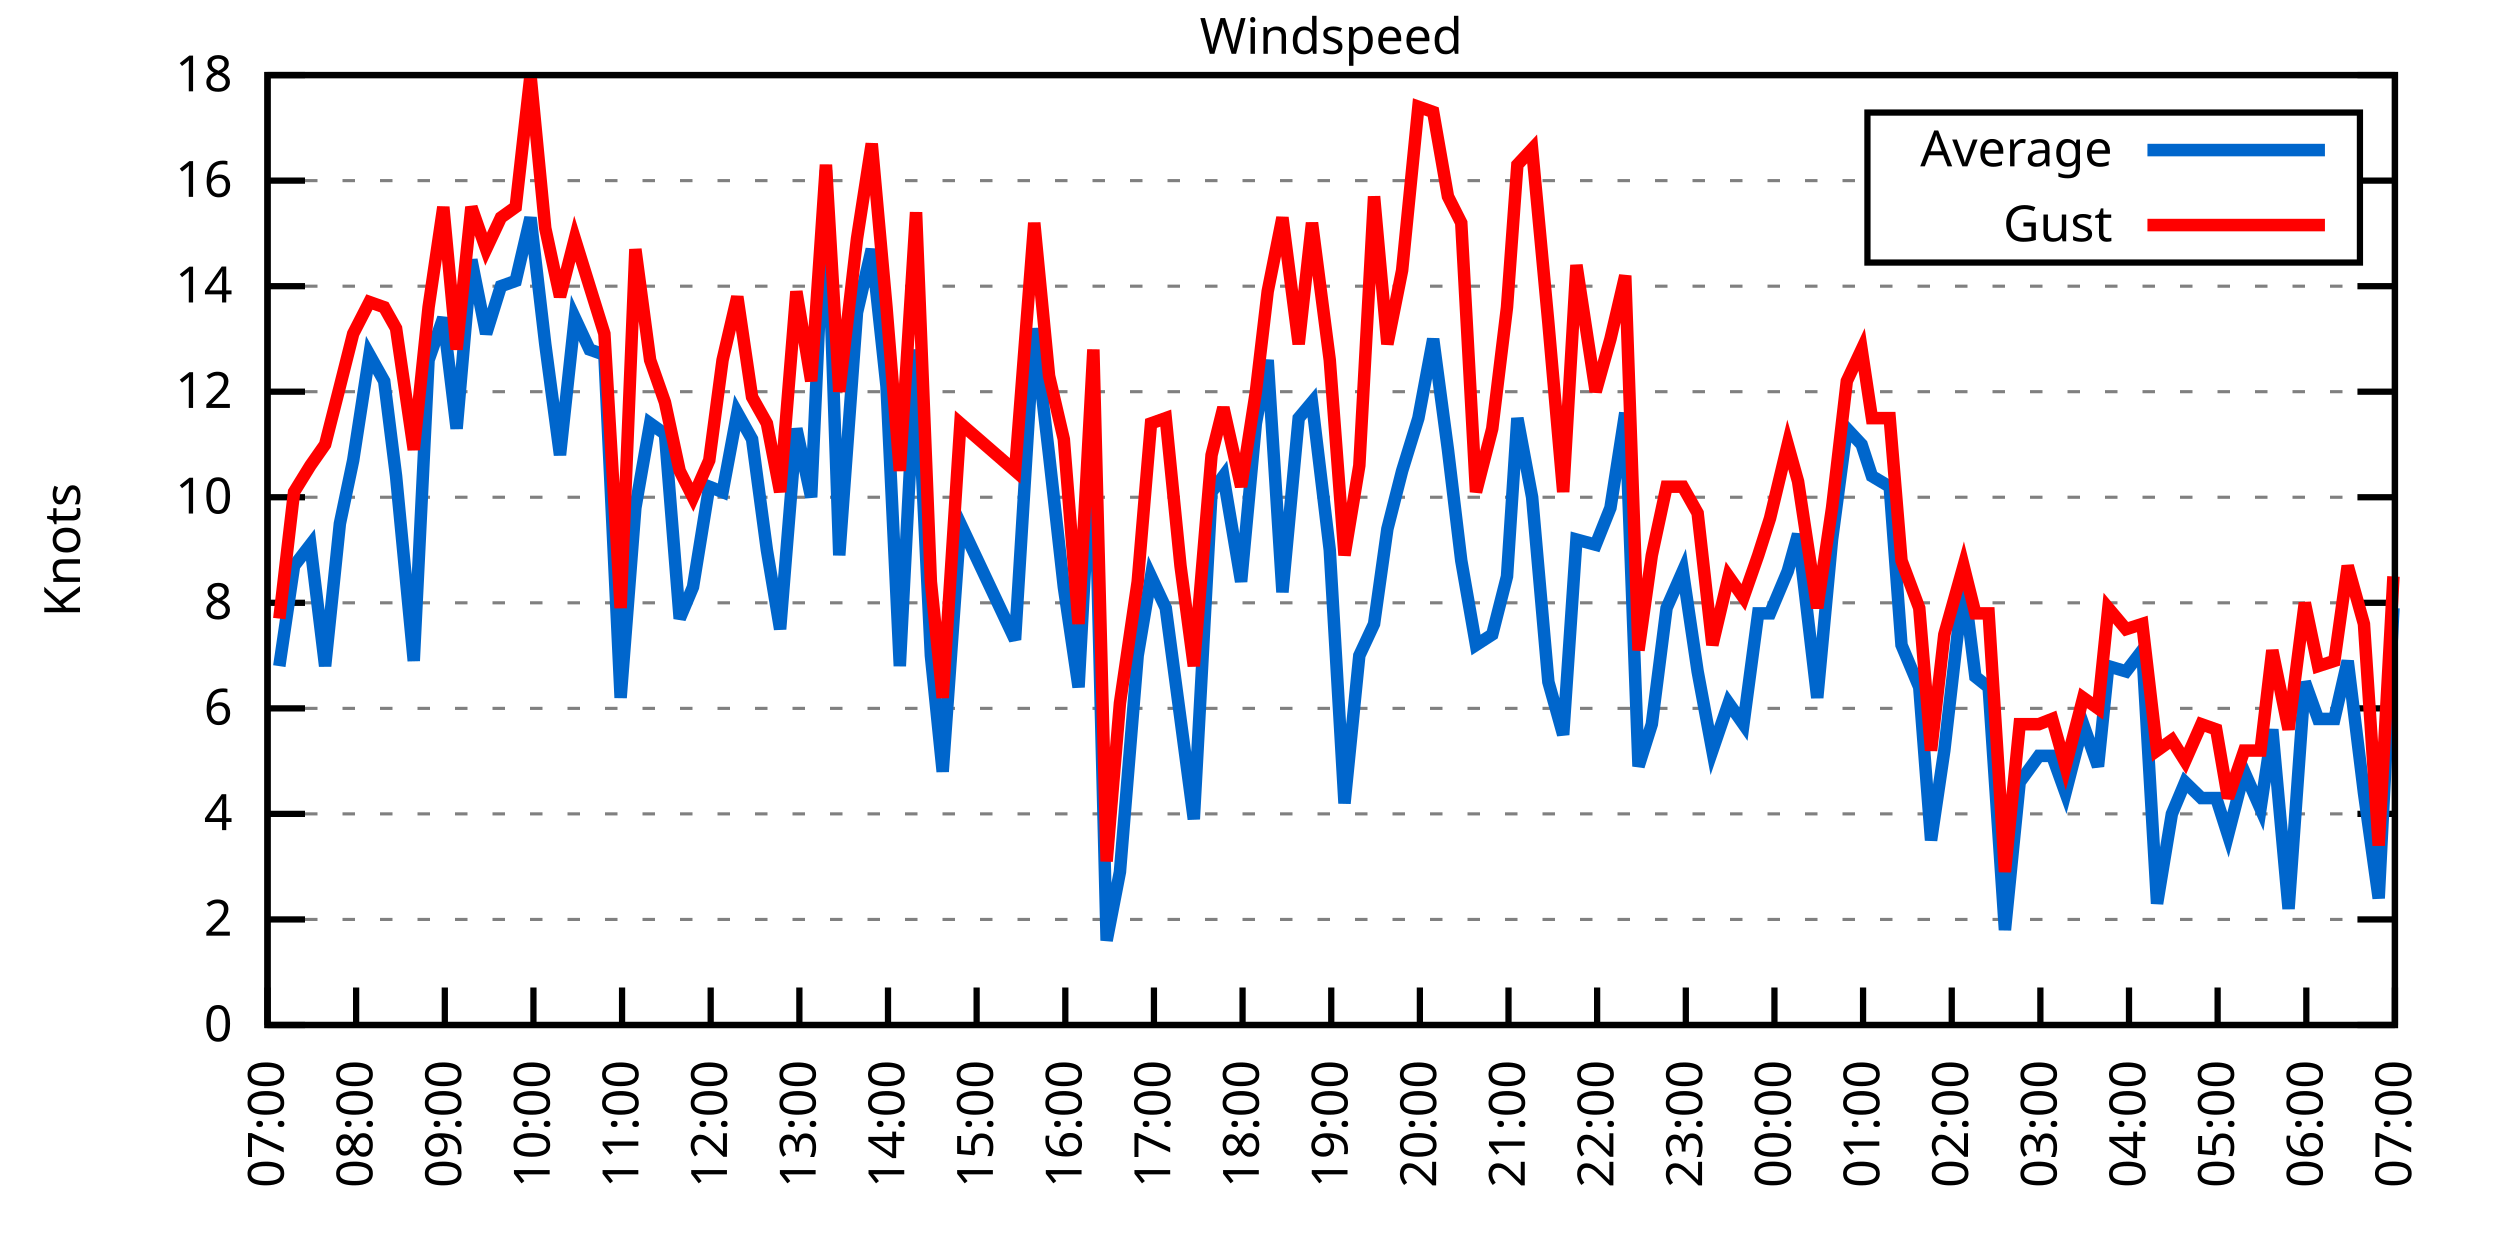
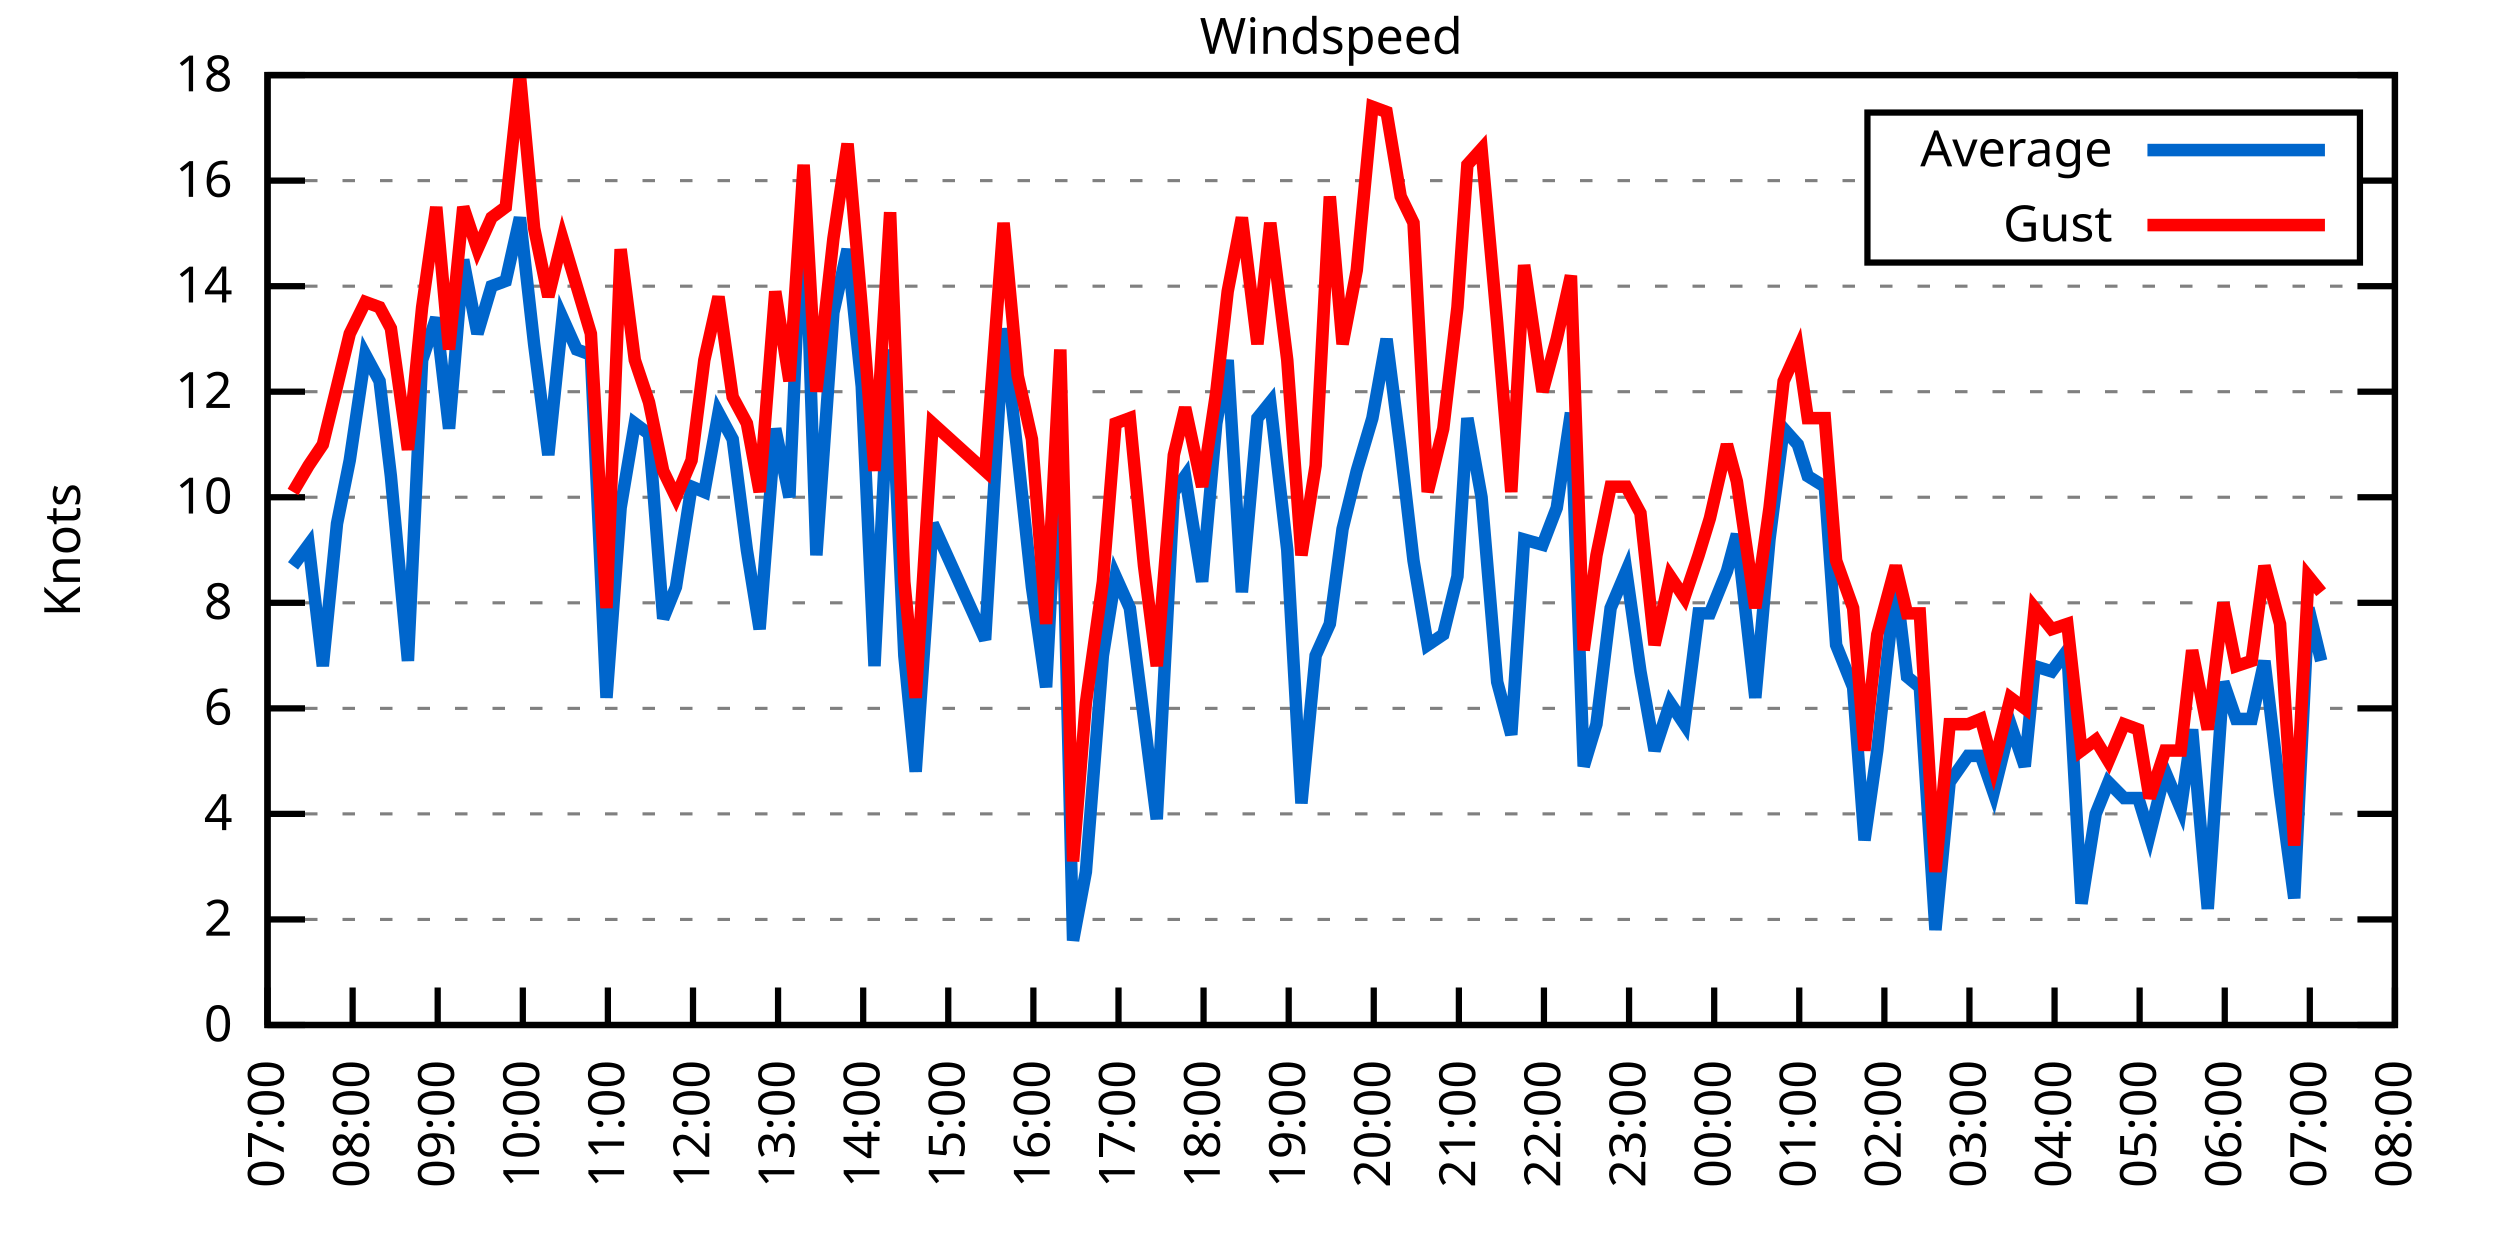
<svg xmlns="http://www.w3.org/2000/svg" xmlns:xlink="http://www.w3.org/1999/xlink" width="400" height="200" viewBox="0 0 400 200">
  <g id="gnuplot_canvas">
    <rect x="0" y="0" width="400" height="200" fill="none" />
    <defs>
      <circle id="gpDot" r="0.5" stroke-width="0.5" stroke="currentColor" />
      <path id="gpPt0" stroke-width="0.333" stroke="currentColor" d="M-1,0 h2 M0,-1 v2" />
      <path id="gpPt1" stroke-width="0.333" stroke="currentColor" d="M-1,-1 L1,1 M1,-1 L-1,1" />
      <path id="gpPt2" stroke-width="0.333" stroke="currentColor" d="M-1,0 L1,0 M0,-1 L0,1 M-1,-1 L1,1 M-1,1 L1,-1" />
      <rect id="gpPt3" stroke-width="0.333" stroke="currentColor" x="-1" y="-1" width="2" height="2" />
      <rect id="gpPt4" stroke-width="0.333" stroke="currentColor" fill="currentColor" x="-1" y="-1" width="2" height="2" />
      <circle id="gpPt5" stroke-width="0.333" stroke="currentColor" cx="0" cy="0" r="1" />
      <use xlink:href="#gpPt5" id="gpPt6" fill="currentColor" stroke="none" />
      <path id="gpPt7" stroke-width="0.333" stroke="currentColor" d="M0,-1.33 L-1.33,0.67 L1.33,0.67 z" />
      <use xlink:href="#gpPt7" id="gpPt8" fill="currentColor" stroke="none" />
      <use xlink:href="#gpPt7" id="gpPt9" stroke="currentColor" transform="rotate(180)" />
      <use xlink:href="#gpPt9" id="gpPt10" fill="currentColor" stroke="none" />
      <use xlink:href="#gpPt3" id="gpPt11" stroke="currentColor" transform="rotate(45)" />
      <use xlink:href="#gpPt11" id="gpPt12" fill="currentColor" stroke="none" />
      <path id="gpPt13" stroke-width="0.333" stroke="currentColor" d="M0,1.330 L1.265,0.411 L0.782,-1.067 L-0.782,-1.076 L-1.265,0.411 z" />
      <use xlink:href="#gpPt13" id="gpPt14" fill="currentColor" stroke="none" />
      <filter id="textbox" filterUnits="objectBoundingBox" x="0" y="0" height="1" width="1">
        <feFlood flood-color="white" flood-opacity="1" result="bgnd" />
        <feComposite in="SourceGraphic" in2="bgnd" operator="atop" />
      </filter>
      <filter id="greybox" filterUnits="objectBoundingBox" x="0" y="0" height="1" width="1">
        <feFlood flood-color="lightgrey" flood-opacity="1" result="grey" />
        <feComposite in="SourceGraphic" in2="grey" operator="atop" />
      </filter>
    </defs>
    <g fill="none" color="white" stroke="currentColor" stroke-width="1.00" stroke-linecap="butt" stroke-linejoin="miter">
</g>
    <g fill="none" color="black" stroke="currentColor" stroke-width="1.00" stroke-linecap="butt" stroke-linejoin="miter">
      <g stroke="none" shape-rendering="crispEdges">
        <polygon fill="rgb(255, 255, 255)" points="42.80,164.00 383.18,164.00 383.18,12.02 42.80,12.02 " />
      </g>
    </g>
    <g fill="none" color="black" stroke="currentColor" stroke-width="1.00" stroke-linecap="butt" stroke-linejoin="miter">
</g>
    <g fill="none" color="black" stroke="black" stroke-width="0.50" stroke-linecap="butt" stroke-linejoin="miter">
</g>
    <g fill="none" color="gray" stroke="currentColor" stroke-width="0.50" stroke-linecap="butt" stroke-linejoin="miter">
      <path stroke="gray" stroke-dasharray="2,4" class="gridline" d="M42.80,164.00 L383.19,164.00  " />
    </g>
    <g fill="none" color="gray" stroke="gray" stroke-width="1.00" stroke-linecap="butt" stroke-linejoin="miter">
</g>
    <g fill="none" color="black" stroke="currentColor" stroke-width="1.00" stroke-linecap="butt" stroke-linejoin="miter">
      <path stroke="black" d="M42.80,164.00 L48.80,164.00 M383.19,164.00 L377.19,164.00  " />
      <g transform="translate(37.20,166.60)" stroke="none" fill="black" font-family="Sans" font-size="8.00" text-anchor="end">
        <text>
          <tspan font-family="Sans"> 0</tspan>
        </text>
      </g>
    </g>
    <g fill="none" color="black" stroke="currentColor" stroke-width="1.00" stroke-linecap="butt" stroke-linejoin="miter">
</g>
    <g fill="none" color="black" stroke="black" stroke-width="0.50" stroke-linecap="butt" stroke-linejoin="miter">
</g>
    <g fill="none" color="gray" stroke="currentColor" stroke-width="0.50" stroke-linecap="butt" stroke-linejoin="miter">
      <path stroke="gray" stroke-dasharray="2,4" class="gridline" d="M42.80,147.11 L383.19,147.11  " />
    </g>
    <g fill="none" color="gray" stroke="gray" stroke-width="1.00" stroke-linecap="butt" stroke-linejoin="miter">
</g>
    <g fill="none" color="black" stroke="currentColor" stroke-width="1.00" stroke-linecap="butt" stroke-linejoin="miter">
      <path stroke="black" d="M42.80,147.11 L48.80,147.11 M383.19,147.11 L377.19,147.11  " />
      <g transform="translate(37.20,149.71)" stroke="none" fill="black" font-family="Sans" font-size="8.00" text-anchor="end">
        <text>
          <tspan font-family="Sans"> 2</tspan>
        </text>
      </g>
    </g>
    <g fill="none" color="black" stroke="currentColor" stroke-width="1.00" stroke-linecap="butt" stroke-linejoin="miter">
</g>
    <g fill="none" color="black" stroke="black" stroke-width="0.50" stroke-linecap="butt" stroke-linejoin="miter">
</g>
    <g fill="none" color="gray" stroke="currentColor" stroke-width="0.50" stroke-linecap="butt" stroke-linejoin="miter">
      <path stroke="gray" stroke-dasharray="2,4" class="gridline" d="M42.80,130.22 L383.19,130.22  " />
    </g>
    <g fill="none" color="gray" stroke="gray" stroke-width="1.00" stroke-linecap="butt" stroke-linejoin="miter">
</g>
    <g fill="none" color="black" stroke="currentColor" stroke-width="1.00" stroke-linecap="butt" stroke-linejoin="miter">
      <path stroke="black" d="M42.80,130.22 L48.80,130.22 M383.19,130.22 L377.19,130.22  " />
      <g transform="translate(37.20,132.82)" stroke="none" fill="black" font-family="Sans" font-size="8.00" text-anchor="end">
        <text>
          <tspan font-family="Sans"> 4</tspan>
        </text>
      </g>
    </g>
    <g fill="none" color="black" stroke="currentColor" stroke-width="1.00" stroke-linecap="butt" stroke-linejoin="miter">
</g>
    <g fill="none" color="black" stroke="black" stroke-width="0.50" stroke-linecap="butt" stroke-linejoin="miter">
</g>
    <g fill="none" color="gray" stroke="currentColor" stroke-width="0.50" stroke-linecap="butt" stroke-linejoin="miter">
      <path stroke="gray" stroke-dasharray="2,4" class="gridline" d="M42.80,113.34 L383.19,113.34  " />
    </g>
    <g fill="none" color="gray" stroke="gray" stroke-width="1.00" stroke-linecap="butt" stroke-linejoin="miter">
</g>
    <g fill="none" color="black" stroke="currentColor" stroke-width="1.00" stroke-linecap="butt" stroke-linejoin="miter">
      <path stroke="black" d="M42.80,113.34 L48.80,113.34 M383.19,113.34 L377.19,113.34  " />
      <g transform="translate(37.20,115.94)" stroke="none" fill="black" font-family="Sans" font-size="8.00" text-anchor="end">
        <text>
          <tspan font-family="Sans"> 6</tspan>
        </text>
      </g>
    </g>
    <g fill="none" color="black" stroke="currentColor" stroke-width="1.00" stroke-linecap="butt" stroke-linejoin="miter">
</g>
    <g fill="none" color="black" stroke="black" stroke-width="0.50" stroke-linecap="butt" stroke-linejoin="miter">
</g>
    <g fill="none" color="gray" stroke="currentColor" stroke-width="0.50" stroke-linecap="butt" stroke-linejoin="miter">
      <path stroke="gray" stroke-dasharray="2,4" class="gridline" d="M42.80,96.45 L383.19,96.45  " />
    </g>
    <g fill="none" color="gray" stroke="gray" stroke-width="1.00" stroke-linecap="butt" stroke-linejoin="miter">
</g>
    <g fill="none" color="black" stroke="currentColor" stroke-width="1.00" stroke-linecap="butt" stroke-linejoin="miter">
      <path stroke="black" d="M42.80,96.45 L48.80,96.45 M383.19,96.45 L377.19,96.45  " />
      <g transform="translate(37.20,99.05)" stroke="none" fill="black" font-family="Sans" font-size="8.00" text-anchor="end">
        <text>
          <tspan font-family="Sans"> 8</tspan>
        </text>
      </g>
    </g>
    <g fill="none" color="black" stroke="currentColor" stroke-width="1.00" stroke-linecap="butt" stroke-linejoin="miter">
</g>
    <g fill="none" color="black" stroke="black" stroke-width="0.50" stroke-linecap="butt" stroke-linejoin="miter">
</g>
    <g fill="none" color="gray" stroke="currentColor" stroke-width="0.50" stroke-linecap="butt" stroke-linejoin="miter">
      <path stroke="gray" stroke-dasharray="2,4" class="gridline" d="M42.80,79.56 L383.19,79.56  " />
    </g>
    <g fill="none" color="gray" stroke="gray" stroke-width="1.00" stroke-linecap="butt" stroke-linejoin="miter">
</g>
    <g fill="none" color="black" stroke="currentColor" stroke-width="1.00" stroke-linecap="butt" stroke-linejoin="miter">
      <path stroke="black" d="M42.80,79.56 L48.80,79.56 M383.19,79.56 L377.19,79.56  " />
      <g transform="translate(37.20,82.16)" stroke="none" fill="black" font-family="Sans" font-size="8.00" text-anchor="end">
        <text>
          <tspan font-family="Sans"> 10</tspan>
        </text>
      </g>
    </g>
    <g fill="none" color="black" stroke="currentColor" stroke-width="1.00" stroke-linecap="butt" stroke-linejoin="miter">
</g>
    <g fill="none" color="black" stroke="black" stroke-width="0.50" stroke-linecap="butt" stroke-linejoin="miter">
</g>
    <g fill="none" color="gray" stroke="currentColor" stroke-width="0.50" stroke-linecap="butt" stroke-linejoin="miter">
      <path stroke="gray" stroke-dasharray="2,4" class="gridline" d="M42.80,62.67 L383.19,62.67  " />
    </g>
    <g fill="none" color="gray" stroke="gray" stroke-width="1.00" stroke-linecap="butt" stroke-linejoin="miter">
</g>
    <g fill="none" color="black" stroke="currentColor" stroke-width="1.00" stroke-linecap="butt" stroke-linejoin="miter">
      <path stroke="black" d="M42.80,62.67 L48.80,62.67 M383.19,62.67 L377.19,62.67  " />
      <g transform="translate(37.20,65.27)" stroke="none" fill="black" font-family="Sans" font-size="8.00" text-anchor="end">
        <text>
          <tspan font-family="Sans"> 12</tspan>
        </text>
      </g>
    </g>
    <g fill="none" color="black" stroke="currentColor" stroke-width="1.00" stroke-linecap="butt" stroke-linejoin="miter">
</g>
    <g fill="none" color="black" stroke="black" stroke-width="0.50" stroke-linecap="butt" stroke-linejoin="miter">
</g>
    <g fill="none" color="gray" stroke="currentColor" stroke-width="0.50" stroke-linecap="butt" stroke-linejoin="miter">
      <path stroke="gray" stroke-dasharray="2,4" class="gridline" d="M42.80,45.79 L383.19,45.79  " />
    </g>
    <g fill="none" color="gray" stroke="gray" stroke-width="1.00" stroke-linecap="butt" stroke-linejoin="miter">
</g>
    <g fill="none" color="black" stroke="currentColor" stroke-width="1.00" stroke-linecap="butt" stroke-linejoin="miter">
      <path stroke="black" d="M42.80,45.79 L48.80,45.79 M383.19,45.79 L377.19,45.79  " />
      <g transform="translate(37.20,48.39)" stroke="none" fill="black" font-family="Sans" font-size="8.00" text-anchor="end">
        <text>
          <tspan font-family="Sans"> 14</tspan>
        </text>
      </g>
    </g>
    <g fill="none" color="black" stroke="currentColor" stroke-width="1.00" stroke-linecap="butt" stroke-linejoin="miter">
</g>
    <g fill="none" color="black" stroke="black" stroke-width="0.50" stroke-linecap="butt" stroke-linejoin="miter">
</g>
    <g fill="none" color="gray" stroke="currentColor" stroke-width="0.50" stroke-linecap="butt" stroke-linejoin="miter">
      <path stroke="gray" stroke-dasharray="2,4" class="gridline" d="M42.80,28.90 L298.79,28.90 M377.59,28.90 L383.19,28.90  " />
    </g>
    <g fill="none" color="gray" stroke="gray" stroke-width="1.00" stroke-linecap="butt" stroke-linejoin="miter">
</g>
    <g fill="none" color="black" stroke="currentColor" stroke-width="1.00" stroke-linecap="butt" stroke-linejoin="miter">
      <path stroke="black" d="M42.80,28.90 L48.80,28.90 M383.19,28.90 L377.19,28.90  " />
      <g transform="translate(37.20,31.50)" stroke="none" fill="black" font-family="Sans" font-size="8.00" text-anchor="end">
        <text>
          <tspan font-family="Sans"> 16</tspan>
        </text>
      </g>
    </g>
    <g fill="none" color="black" stroke="currentColor" stroke-width="1.00" stroke-linecap="butt" stroke-linejoin="miter">
</g>
    <g fill="none" color="black" stroke="black" stroke-width="0.50" stroke-linecap="butt" stroke-linejoin="miter">
</g>
    <g fill="none" color="gray" stroke="currentColor" stroke-width="0.50" stroke-linecap="butt" stroke-linejoin="miter">
      <path stroke="gray" stroke-dasharray="2,4" class="gridline" d="M42.80,12.01 L383.19,12.01  " />
    </g>
    <g fill="none" color="gray" stroke="gray" stroke-width="1.00" stroke-linecap="butt" stroke-linejoin="miter">
</g>
    <g fill="none" color="black" stroke="currentColor" stroke-width="1.00" stroke-linecap="butt" stroke-linejoin="miter">
      <path stroke="black" d="M42.80,12.01 L48.80,12.01 M383.19,12.01 L377.19,12.01  " />
      <g transform="translate(37.20,14.61)" stroke="none" fill="black" font-family="Sans" font-size="8.00" text-anchor="end">
        <text>
          <tspan font-family="Sans"> 18</tspan>
        </text>
      </g>
    </g>
    <g fill="none" color="black" stroke="currentColor" stroke-width="1.00" stroke-linecap="butt" stroke-linejoin="miter">
      <path stroke="black" d="M42.80,164.00 L42.80,158.00  " />
      <g transform="translate(45.40,169.60) rotate(270.00)" stroke="none" fill="black" font-family="Sans" font-size="8.00" text-anchor="end">
        <text>
          <tspan font-family="Sans">07:00</tspan>
        </text>
      </g>
    </g>
    <g fill="none" color="black" stroke="currentColor" stroke-width="1.00" stroke-linecap="butt" stroke-linejoin="miter">
-       <path stroke="black" d="M56.98,164.00 L56.98,158.00  " />
-       <g transform="translate(59.58,169.60) rotate(270.00)" stroke="none" fill="black" font-family="Sans" font-size="8.00" text-anchor="end">
+       <path stroke="black" d="M56.42,164.00 L56.42,158.00  " />
+       <g transform="translate(59.02,169.60) rotate(270.00)" stroke="none" fill="black" font-family="Sans" font-size="8.00" text-anchor="end">
        <text>
          <tspan font-family="Sans">08:00</tspan>
        </text>
      </g>
    </g>
    <g fill="none" color="black" stroke="currentColor" stroke-width="1.00" stroke-linecap="butt" stroke-linejoin="miter">
-       <path stroke="black" d="M71.17,164.00 L71.17,158.00  " />
-       <g transform="translate(73.77,169.60) rotate(270.00)" stroke="none" fill="black" font-family="Sans" font-size="8.00" text-anchor="end">
+       <path stroke="black" d="M70.03,164.00 L70.03,158.00  " />
+       <g transform="translate(72.63,169.60) rotate(270.00)" stroke="none" fill="black" font-family="Sans" font-size="8.00" text-anchor="end">
        <text>
          <tspan font-family="Sans">09:00</tspan>
        </text>
      </g>
    </g>
    <g fill="none" color="black" stroke="currentColor" stroke-width="1.00" stroke-linecap="butt" stroke-linejoin="miter">
-       <path stroke="black" d="M85.35,164.00 L85.35,158.00  " />
-       <g transform="translate(87.95,169.60) rotate(270.00)" stroke="none" fill="black" font-family="Sans" font-size="8.00" text-anchor="end">
+       <path stroke="black" d="M83.65,164.00 L83.65,158.00  " />
+       <g transform="translate(86.25,169.60) rotate(270.00)" stroke="none" fill="black" font-family="Sans" font-size="8.00" text-anchor="end">
        <text>
          <tspan font-family="Sans">10:00</tspan>
        </text>
      </g>
    </g>
    <g fill="none" color="black" stroke="currentColor" stroke-width="1.00" stroke-linecap="butt" stroke-linejoin="miter">
-       <path stroke="black" d="M99.53,164.00 L99.53,158.00  " />
-       <g transform="translate(102.13,169.60) rotate(270.00)" stroke="none" fill="black" font-family="Sans" font-size="8.00" text-anchor="end">
+       <path stroke="black" d="M97.26,164.00 L97.26,158.00  " />
+       <g transform="translate(99.86,169.60) rotate(270.00)" stroke="none" fill="black" font-family="Sans" font-size="8.00" text-anchor="end">
        <text>
          <tspan font-family="Sans">11:00</tspan>
        </text>
      </g>
    </g>
    <g fill="none" color="black" stroke="currentColor" stroke-width="1.00" stroke-linecap="butt" stroke-linejoin="miter">
-       <path stroke="black" d="M113.71,164.00 L113.71,158.00  " />
-       <g transform="translate(116.31,169.60) rotate(270.00)" stroke="none" fill="black" font-family="Sans" font-size="8.00" text-anchor="end">
+       <path stroke="black" d="M110.88,164.00 L110.88,158.00  " />
+       <g transform="translate(113.48,169.60) rotate(270.00)" stroke="none" fill="black" font-family="Sans" font-size="8.00" text-anchor="end">
        <text>
          <tspan font-family="Sans">12:00</tspan>
        </text>
      </g>
    </g>
    <g fill="none" color="black" stroke="currentColor" stroke-width="1.00" stroke-linecap="butt" stroke-linejoin="miter">
-       <path stroke="black" d="M127.90,164.00 L127.90,158.00  " />
-       <g transform="translate(130.50,169.60) rotate(270.00)" stroke="none" fill="black" font-family="Sans" font-size="8.00" text-anchor="end">
+       <path stroke="black" d="M124.49,164.00 L124.49,158.00  " />
+       <g transform="translate(127.09,169.60) rotate(270.00)" stroke="none" fill="black" font-family="Sans" font-size="8.00" text-anchor="end">
        <text>
          <tspan font-family="Sans">13:00</tspan>
        </text>
      </g>
    </g>
    <g fill="none" color="black" stroke="currentColor" stroke-width="1.00" stroke-linecap="butt" stroke-linejoin="miter">
-       <path stroke="black" d="M142.08,164.00 L142.08,158.00  " />
-       <g transform="translate(144.68,169.60) rotate(270.00)" stroke="none" fill="black" font-family="Sans" font-size="8.00" text-anchor="end">
+       <path stroke="black" d="M138.11,164.00 L138.11,158.00  " />
+       <g transform="translate(140.71,169.60) rotate(270.00)" stroke="none" fill="black" font-family="Sans" font-size="8.00" text-anchor="end">
        <text>
          <tspan font-family="Sans">14:00</tspan>
        </text>
      </g>
    </g>
    <g fill="none" color="black" stroke="currentColor" stroke-width="1.00" stroke-linecap="butt" stroke-linejoin="miter">
-       <path stroke="black" d="M156.26,164.00 L156.26,158.00  " />
-       <g transform="translate(158.86,169.60) rotate(270.00)" stroke="none" fill="black" font-family="Sans" font-size="8.00" text-anchor="end">
+       <path stroke="black" d="M151.72,164.00 L151.72,158.00  " />
+       <g transform="translate(154.32,169.60) rotate(270.00)" stroke="none" fill="black" font-family="Sans" font-size="8.00" text-anchor="end">
        <text>
          <tspan font-family="Sans">15:00</tspan>
        </text>
      </g>
    </g>
    <g fill="none" color="black" stroke="currentColor" stroke-width="1.00" stroke-linecap="butt" stroke-linejoin="miter">
-       <path stroke="black" d="M170.45,164.00 L170.45,158.00  " />
-       <g transform="translate(173.05,169.60) rotate(270.00)" stroke="none" fill="black" font-family="Sans" font-size="8.00" text-anchor="end">
+       <path stroke="black" d="M165.34,164.00 L165.34,158.00  " />
+       <g transform="translate(167.94,169.60) rotate(270.00)" stroke="none" fill="black" font-family="Sans" font-size="8.00" text-anchor="end">
        <text>
          <tspan font-family="Sans">16:00</tspan>
        </text>
      </g>
    </g>
    <g fill="none" color="black" stroke="currentColor" stroke-width="1.00" stroke-linecap="butt" stroke-linejoin="miter">
-       <path stroke="black" d="M184.63,164.00 L184.63,158.00  " />
-       <g transform="translate(187.23,169.60) rotate(270.00)" stroke="none" fill="black" font-family="Sans" font-size="8.00" text-anchor="end">
+       <path stroke="black" d="M178.96,164.00 L178.96,158.00  " />
+       <g transform="translate(181.56,169.60) rotate(270.00)" stroke="none" fill="black" font-family="Sans" font-size="8.00" text-anchor="end">
        <text>
          <tspan font-family="Sans">17:00</tspan>
        </text>
      </g>
    </g>
    <g fill="none" color="black" stroke="currentColor" stroke-width="1.00" stroke-linecap="butt" stroke-linejoin="miter">
-       <path stroke="black" d="M198.81,164.00 L198.81,158.00  " />
-       <g transform="translate(201.41,169.60) rotate(270.00)" stroke="none" fill="black" font-family="Sans" font-size="8.00" text-anchor="end">
+       <path stroke="black" d="M192.57,164.00 L192.57,158.00  " />
+       <g transform="translate(195.17,169.60) rotate(270.00)" stroke="none" fill="black" font-family="Sans" font-size="8.00" text-anchor="end">
        <text>
          <tspan font-family="Sans">18:00</tspan>
        </text>
      </g>
    </g>
    <g fill="none" color="black" stroke="currentColor" stroke-width="1.00" stroke-linecap="butt" stroke-linejoin="miter">
-       <path stroke="black" d="M213.00,164.00 L213.00,158.00  " />
-       <g transform="translate(215.60,169.60) rotate(270.00)" stroke="none" fill="black" font-family="Sans" font-size="8.00" text-anchor="end">
+       <path stroke="black" d="M206.19,164.00 L206.19,158.00  " />
+       <g transform="translate(208.79,169.60) rotate(270.00)" stroke="none" fill="black" font-family="Sans" font-size="8.00" text-anchor="end">
        <text>
          <tspan font-family="Sans">19:00</tspan>
        </text>
      </g>
    </g>
    <g fill="none" color="black" stroke="currentColor" stroke-width="1.00" stroke-linecap="butt" stroke-linejoin="miter">
-       <path stroke="black" d="M227.18,164.00 L227.18,158.00  " />
-       <g transform="translate(229.78,169.60) rotate(270.00)" stroke="none" fill="black" font-family="Sans" font-size="8.00" text-anchor="end">
+       <path stroke="black" d="M219.80,164.00 L219.80,158.00  " />
+       <g transform="translate(222.40,169.60) rotate(270.00)" stroke="none" fill="black" font-family="Sans" font-size="8.00" text-anchor="end">
        <text>
          <tspan font-family="Sans">20:00</tspan>
        </text>
      </g>
    </g>
    <g fill="none" color="black" stroke="currentColor" stroke-width="1.00" stroke-linecap="butt" stroke-linejoin="miter">
-       <path stroke="black" d="M241.36,164.00 L241.36,158.00  " />
-       <g transform="translate(243.96,169.60) rotate(270.00)" stroke="none" fill="black" font-family="Sans" font-size="8.00" text-anchor="end">
+       <path stroke="black" d="M233.42,164.00 L233.42,158.00  " />
+       <g transform="translate(236.02,169.60) rotate(270.00)" stroke="none" fill="black" font-family="Sans" font-size="8.00" text-anchor="end">
        <text>
          <tspan font-family="Sans">21:00</tspan>
        </text>
      </g>
    </g>
    <g fill="none" color="black" stroke="currentColor" stroke-width="1.00" stroke-linecap="butt" stroke-linejoin="miter">
-       <path stroke="black" d="M255.54,164.00 L255.54,158.00  " />
-       <g transform="translate(258.14,169.60) rotate(270.00)" stroke="none" fill="black" font-family="Sans" font-size="8.00" text-anchor="end">
+       <path stroke="black" d="M247.03,164.00 L247.03,158.00  " />
+       <g transform="translate(249.63,169.60) rotate(270.00)" stroke="none" fill="black" font-family="Sans" font-size="8.00" text-anchor="end">
        <text>
          <tspan font-family="Sans">22:00</tspan>
        </text>
      </g>
    </g>
    <g fill="none" color="black" stroke="currentColor" stroke-width="1.00" stroke-linecap="butt" stroke-linejoin="miter">
-       <path stroke="black" d="M269.73,164.00 L269.73,158.00  " />
-       <g transform="translate(272.33,169.60) rotate(270.00)" stroke="none" fill="black" font-family="Sans" font-size="8.00" text-anchor="end">
+       <path stroke="black" d="M260.65,164.00 L260.65,158.00  " />
+       <g transform="translate(263.25,169.60) rotate(270.00)" stroke="none" fill="black" font-family="Sans" font-size="8.00" text-anchor="end">
        <text>
          <tspan font-family="Sans">23:00</tspan>
        </text>
      </g>
    </g>
    <g fill="none" color="black" stroke="currentColor" stroke-width="1.00" stroke-linecap="butt" stroke-linejoin="miter">
-       <path stroke="black" d="M283.91,164.00 L283.91,158.00  " />
-       <g transform="translate(286.51,169.60) rotate(270.00)" stroke="none" fill="black" font-family="Sans" font-size="8.00" text-anchor="end">
+       <path stroke="black" d="M274.27,164.00 L274.27,158.00  " />
+       <g transform="translate(276.87,169.60) rotate(270.00)" stroke="none" fill="black" font-family="Sans" font-size="8.00" text-anchor="end">
        <text>
          <tspan font-family="Sans">00:00</tspan>
        </text>
      </g>
    </g>
    <g fill="none" color="black" stroke="currentColor" stroke-width="1.00" stroke-linecap="butt" stroke-linejoin="miter">
-       <path stroke="black" d="M298.09,164.00 L298.09,158.00  " />
-       <g transform="translate(300.69,169.60) rotate(270.00)" stroke="none" fill="black" font-family="Sans" font-size="8.00" text-anchor="end">
+       <path stroke="black" d="M287.88,164.00 L287.88,158.00  " />
+       <g transform="translate(290.48,169.60) rotate(270.00)" stroke="none" fill="black" font-family="Sans" font-size="8.00" text-anchor="end">
        <text>
          <tspan font-family="Sans">01:00</tspan>
        </text>
      </g>
    </g>
    <g fill="none" color="black" stroke="currentColor" stroke-width="1.00" stroke-linecap="butt" stroke-linejoin="miter">
-       <path stroke="black" d="M312.28,164.00 L312.28,158.00  " />
-       <g transform="translate(314.88,169.60) rotate(270.00)" stroke="none" fill="black" font-family="Sans" font-size="8.00" text-anchor="end">
+       <path stroke="black" d="M301.50,164.00 L301.50,158.00  " />
+       <g transform="translate(304.10,169.60) rotate(270.00)" stroke="none" fill="black" font-family="Sans" font-size="8.00" text-anchor="end">
        <text>
          <tspan font-family="Sans">02:00</tspan>
        </text>
      </g>
    </g>
    <g fill="none" color="black" stroke="currentColor" stroke-width="1.00" stroke-linecap="butt" stroke-linejoin="miter">
-       <path stroke="black" d="M326.46,164.00 L326.46,158.00  " />
-       <g transform="translate(329.06,169.60) rotate(270.00)" stroke="none" fill="black" font-family="Sans" font-size="8.00" text-anchor="end">
+       <path stroke="black" d="M315.11,164.00 L315.11,158.00  " />
+       <g transform="translate(317.71,169.60) rotate(270.00)" stroke="none" fill="black" font-family="Sans" font-size="8.00" text-anchor="end">
        <text>
          <tspan font-family="Sans">03:00</tspan>
        </text>
      </g>
    </g>
    <g fill="none" color="black" stroke="currentColor" stroke-width="1.00" stroke-linecap="butt" stroke-linejoin="miter">
-       <path stroke="black" d="M340.64,164.00 L340.64,158.00  " />
-       <g transform="translate(343.24,169.60) rotate(270.00)" stroke="none" fill="black" font-family="Sans" font-size="8.00" text-anchor="end">
+       <path stroke="black" d="M328.73,164.00 L328.73,158.00  " />
+       <g transform="translate(331.33,169.60) rotate(270.00)" stroke="none" fill="black" font-family="Sans" font-size="8.00" text-anchor="end">
        <text>
          <tspan font-family="Sans">04:00</tspan>
        </text>
      </g>
    </g>
    <g fill="none" color="black" stroke="currentColor" stroke-width="1.00" stroke-linecap="butt" stroke-linejoin="miter">
-       <path stroke="black" d="M354.82,164.00 L354.82,158.00  " />
-       <g transform="translate(357.42,169.60) rotate(270.00)" stroke="none" fill="black" font-family="Sans" font-size="8.00" text-anchor="end">
+       <path stroke="black" d="M342.34,164.00 L342.34,158.00  " />
+       <g transform="translate(344.94,169.60) rotate(270.00)" stroke="none" fill="black" font-family="Sans" font-size="8.00" text-anchor="end">
        <text>
          <tspan font-family="Sans">05:00</tspan>
        </text>
      </g>
    </g>
    <g fill="none" color="black" stroke="currentColor" stroke-width="1.00" stroke-linecap="butt" stroke-linejoin="miter">
-       <path stroke="black" d="M369.01,164.00 L369.01,158.00  " />
-       <g transform="translate(371.61,169.60) rotate(270.00)" stroke="none" fill="black" font-family="Sans" font-size="8.00" text-anchor="end">
+       <path stroke="black" d="M355.96,164.00 L355.96,158.00  " />
+       <g transform="translate(358.56,169.60) rotate(270.00)" stroke="none" fill="black" font-family="Sans" font-size="8.00" text-anchor="end">
        <text>
          <tspan font-family="Sans">06:00</tspan>
+         </text>
+       </g>
+     </g>
+     <g fill="none" color="black" stroke="currentColor" stroke-width="1.00" stroke-linecap="butt" stroke-linejoin="miter">
+       <path stroke="black" d="M369.57,164.00 L369.57,158.00  " />
+       <g transform="translate(372.17,169.60) rotate(270.00)" stroke="none" fill="black" font-family="Sans" font-size="8.00" text-anchor="end">
+         <text>
+           <tspan font-family="Sans">07:00</tspan>
        </text>
      </g>
    </g>
    <g fill="none" color="black" stroke="currentColor" stroke-width="1.00" stroke-linecap="butt" stroke-linejoin="miter">
      <path stroke="black" d="M383.19,164.00 L383.19,158.00  " />
      <g transform="translate(385.79,169.60) rotate(270.00)" stroke="none" fill="black" font-family="Sans" font-size="8.00" text-anchor="end">
        <text>
-           <tspan font-family="Sans">07:00</tspan>
+           <tspan font-family="Sans">08:00</tspan>
        </text>
      </g>
    </g>
    <g fill="none" color="black" stroke="currentColor" stroke-width="1.00" stroke-linecap="butt" stroke-linejoin="miter">
</g>
    <g fill="none" color="black" stroke="currentColor" stroke-width="1.00" stroke-linecap="butt" stroke-linejoin="miter">
      <path stroke="black" d="M42.80,12.01 L42.80,164.00 L383.19,164.00 L383.19,12.01 L42.80,12.01 Z  " />
    </g>
    <g fill="none" color="black" stroke="currentColor" stroke-width="1.00" stroke-linecap="butt" stroke-linejoin="miter">
</g>
    <g fill="none" color="black" stroke="currentColor" stroke-width="1.00" stroke-linecap="butt" stroke-linejoin="miter">
      <path stroke="black" d="M298.79,42.01 L298.79,18.01 L377.59,18.01 L377.59,42.01 L298.79,42.01 Z  " />
    </g>
    <g id="Windspeed_plot_1">
      <g fill="none" color="white" stroke="black" stroke-width="2.00" stroke-linecap="butt" stroke-linejoin="miter">
</g>
      <g fill="none" color="black" stroke="currentColor" stroke-width="2.00" stroke-linecap="butt" stroke-linejoin="miter">
        <g transform="translate(337.99,26.61)" stroke="none" fill="black" font-family="Sans" font-size="8.00" text-anchor="end">
          <text>
            <tspan font-family="Sans">Average</tspan>
          </text>
        </g>
      </g>
      <g fill="none" color="black" stroke="currentColor" stroke-width="2.00" stroke-linecap="butt" stroke-linejoin="miter">
-         <path stroke="rgb(  0, 102, 204)" d="M343.59,24.01 L371.99,24.01 M44.69,106.58 L47.05,90.54 L49.66,87.16 L52.02,106.58 L54.38,83.78 L56.51,73.65   L59.11,56.76 L61.47,60.98 L63.37,76.18 L66.20,105.74 L68.57,57.61 L70.93,50.85 L73.06,68.58 L75.42,41.56   L77.78,53.39 L80.15,45.79 L82.51,44.94 L84.88,34.81 L87.24,55.07 L89.60,72.81 L91.97,50.85 L94.33,55.92   L96.70,56.76 L99.30,111.65 L101.66,81.25 L104.02,67.74 L106.39,69.43 L108.75,98.98 L110.88,93.92 L113.48,77.87   L115.61,78.72 L117.97,66.05 L120.33,70.27 L122.70,88.00 L124.82,100.67 L127.42,68.58 L129.79,79.56 L132.15,27.21   L134.28,88.85 L137.12,50.01 L139.48,39.87 L141.84,61.83 L143.97,106.58 L146.57,55.92 L148.94,104.89 L150.83,123.47   L153.66,83.78 L162.41,102.36 L165.48,52.54 L167.85,72.81 L170.21,93.92 L172.57,109.96 L174.94,66.05 L177.06,150.49   L179.19,139.51 L182.03,104.89 L184.16,92.23 L186.52,97.29 L188.88,115.03 L191.01,131.07 L193.85,78.72 L195.74,76.18   L198.58,93.07 L200.94,67.74 L202.83,57.61 L205.19,94.76 L207.79,66.90 L209.92,64.36 L212.76,88.00 L215.12,128.54   L217.49,104.89 L219.85,99.83 L221.98,84.63 L224.34,75.34 L226.94,66.90 L229.31,54.23 L231.67,71.96 L233.80,89.69   L236.16,103.20 L238.76,101.52 L241.12,92.23 L242.78,66.90 L245.14,79.56 L247.74,109.11 L250.11,117.56 L252.23,86.32   L255.31,87.16 L257.67,81.25 L260.04,66.05 L262.16,122.62 L264.29,115.87 L266.65,97.29 L269.25,91.38 L271.62,107.43   L273.98,120.09 L276.58,112.49 L278.95,115.87 L281.31,98.14 L283.20,98.14 L286.04,91.38 L287.69,85.47 L290.76,111.65   L293.13,86.32 L295.49,68.58 L297.86,71.12 L299.51,76.18 L302.35,77.87 L304.24,103.20 L307.08,109.96 L308.97,134.45   L311.09,120.09 L314.17,93.07 L316.06,108.27 L318.18,109.96 L320.79,148.80 L323.15,125.16 L326.22,120.94 L328.35,120.94   L330.48,126.85 L333.31,115.87 L335.68,122.62 L337.33,106.58 L340.17,107.43 L342.77,104.05 L345.13,144.58 L347.50,130.22   L349.62,125.16 L352.22,127.69 L354.59,127.69 L356.48,133.60 L359.08,123.47 L361.68,129.38 L363.57,116.71 L366.17,145.42   L368.77,109.11 L370.90,115.03 L373.50,115.03 L375.63,105.74 L378.23,126.85 L380.59,143.73 L382.95,97.29  " />
+         <path stroke="rgb(  0, 102, 204)" d="M343.59,24.01 L371.99,24.01 M46.88,90.54 L49.38,87.16 L51.65,106.58 L53.92,83.78 L55.96,73.65 L58.46,56.76   L60.73,60.98 L62.54,76.18 L65.27,105.74 L67.54,57.61 L69.80,50.85 L71.85,68.58 L74.12,41.56 L76.39,53.39   L78.65,45.79 L80.92,44.94 L83.19,34.81 L85.46,55.07 L87.73,72.81 L90.00,50.85 L92.27,55.92 L94.54,56.76   L97.04,111.65 L99.30,81.25 L101.57,67.74 L103.84,69.43 L106.11,98.98 L108.15,93.92 L110.65,77.87 L112.69,78.72   L114.96,66.05 L117.23,70.27 L119.50,88.00 L121.54,100.67 L124.04,68.58 L126.31,79.56 L128.58,27.21 L130.62,88.85   L133.34,50.01 L135.61,39.87 L137.88,61.83 L139.92,106.58 L142.42,55.92 L144.69,104.89 L146.51,123.47 L149.23,83.78   L157.62,102.36 L160.57,52.54 L162.84,72.81 L165.11,93.92 L167.38,109.96 L169.65,66.05 L171.69,150.49 L173.74,139.51   L176.46,104.89 L178.50,92.23 L180.77,97.29 L183.04,115.03 L185.08,131.07 L187.81,78.72 L189.62,76.18 L192.34,93.07   L194.61,67.74 L196.43,57.61 L198.70,94.76 L201.19,66.90 L203.24,64.36 L205.96,88.00 L208.23,128.54 L210.50,104.89   L212.77,99.83 L214.81,84.63 L217.08,75.34 L219.58,66.90 L221.85,54.23 L224.11,71.96 L226.16,89.69 L228.43,103.20   L230.92,101.52 L233.19,92.23 L234.78,66.90 L237.05,79.56 L239.55,109.11 L241.81,117.56 L243.86,86.32 L246.81,87.16   L249.08,81.25 L251.35,66.05 L253.39,122.62 L255.43,115.87 L257.70,97.29 L260.20,91.38 L262.47,107.43 L264.73,120.09   L267.23,112.49 L269.50,115.87 L271.77,98.14 L273.58,98.14 L276.31,91.38 L277.90,85.47 L280.85,111.65 L283.12,86.32   L285.38,68.58 L287.65,71.12 L289.24,76.18 L291.97,77.87 L293.78,103.20 L296.50,109.96 L298.32,134.45 L300.36,120.09   L303.31,93.07 L305.13,108.27 L307.17,109.96 L309.67,148.80 L311.94,125.16 L314.89,120.94 L316.93,120.94 L318.97,126.85   L321.69,115.87 L323.96,122.62 L325.55,106.58 L328.27,107.43 L330.77,104.05 L333.04,144.58 L335.31,130.22 L337.35,125.16   L339.85,127.69 L342.12,127.69 L343.93,133.60 L346.43,123.47 L348.92,129.38 L350.74,116.71 L353.24,145.42 L355.73,109.11   L357.77,115.03 L360.27,115.03 L362.31,105.74 L364.81,126.85 L367.08,143.73 L369.35,97.29 L371.39,105.74  " />
      </g>
    </g>
    <g id="Windspeed_plot_2">
      <g fill="none" color="black" stroke="currentColor" stroke-width="2.00" stroke-linecap="butt" stroke-linejoin="miter">
        <g transform="translate(337.99,38.61)" stroke="none" fill="black" font-family="Sans" font-size="8.00" text-anchor="end">
          <text>
            <tspan font-family="Sans">Gust</tspan>
          </text>
        </g>
      </g>
      <g fill="none" color="black" stroke="currentColor" stroke-width="2.00" stroke-linecap="butt" stroke-linejoin="miter">
-         <path stroke="rgb(255,   0,   0)" d="M343.59,36.01 L371.99,36.01 M44.69,98.98 L47.05,78.72 L49.66,74.49 L52.02,71.12 L54.38,61.83 L56.51,53.39   L59.11,48.32 L61.47,49.16 L63.37,52.54 L66.20,71.96 L68.57,49.16 L70.93,33.12 L73.06,55.92 L75.42,33.12   L77.78,39.87 L80.15,34.81 L82.51,33.12 L84.88,12.01 L87.24,36.50 L89.60,47.47 L91.97,38.19 L94.33,45.79   L96.70,53.39 L99.30,97.29 L101.66,39.87 L104.02,57.61 L106.39,64.36 L108.75,75.34 L110.88,79.56 L113.48,73.65   L115.61,57.61 L117.97,47.47 L120.33,63.52 L122.70,67.74 L124.82,78.72 L127.42,46.63 L129.79,60.98 L132.15,26.36   L134.28,62.67 L137.12,38.19 L139.48,22.99 L141.84,49.16 L143.97,75.34 L146.57,33.96 L148.94,93.07 L150.83,111.65   L153.66,67.74 L162.41,75.34 L165.48,35.65 L167.85,60.14 L170.21,70.27 L172.57,99.83 L174.94,55.92 L177.06,137.82   L179.19,112.49 L182.03,93.07 L184.16,67.74 L186.52,66.90 L188.88,90.54 L191.01,106.58 L193.85,72.81 L195.74,65.21   L198.58,77.87 L200.94,62.67 L202.83,46.63 L205.19,34.81 L207.79,55.07 L209.92,35.65 L212.76,57.61 L215.12,88.85   L217.49,74.49 L219.85,31.43 L221.98,55.07 L224.34,43.25 L226.94,17.08 L229.31,17.92 L231.67,31.43 L233.80,35.65   L236.16,78.72 L238.76,68.58 L241.12,49.16 L242.78,26.36 L245.14,23.83 L247.74,51.70 L250.11,78.72 L252.23,42.41   L255.31,62.67 L257.67,54.23 L260.04,44.10 L262.16,104.05 L264.29,88.85 L266.65,77.87 L269.25,77.87 L271.62,82.09   L273.98,103.20 L276.58,92.23 L278.95,95.60 L281.31,88.85 L283.20,82.94 L286.04,71.12 L287.69,77.03 L290.76,97.29   L293.13,81.25 L295.49,60.98 L297.86,55.92 L299.51,66.90 L302.35,66.90 L304.24,89.69 L307.08,97.29 L308.97,120.09   L311.09,101.52 L314.17,90.54 L316.06,98.14 L318.18,98.14 L320.79,139.51 L323.15,115.87 L326.22,115.87 L328.35,115.03   L330.48,122.62 L333.31,111.65 L335.68,113.34 L337.33,97.29 L340.17,100.67 L342.77,99.83 L345.13,120.09 L347.50,118.40   L349.62,121.78 L352.22,115.87 L354.59,116.71 L356.48,127.69 L359.08,120.09 L361.68,120.09 L363.57,104.05 L366.17,116.71   L368.77,96.45 L370.90,106.58 L373.50,105.74 L375.63,90.54 L378.23,99.83 L380.59,135.29 L382.95,92.23  " />
+         <path stroke="rgb(255,   0,   0)" d="M343.59,36.01 L371.99,36.01 M46.88,78.72 L49.38,74.49 L51.65,71.12 L53.92,61.83 L55.96,53.39 L58.46,48.32   L60.73,49.16 L62.54,52.54 L65.27,71.96 L67.54,49.16 L69.80,33.12 L71.85,55.92 L74.12,33.12 L76.39,39.87   L78.65,34.81 L80.92,33.12 L83.19,12.01 L85.46,36.50 L87.73,47.47 L90.00,38.19 L92.27,45.79 L94.54,53.39   L97.04,97.29 L99.30,39.87 L101.57,57.61 L103.84,64.36 L106.11,75.34 L108.15,79.56 L110.65,73.65 L112.69,57.61   L114.96,47.47 L117.23,63.52 L119.50,67.74 L121.54,78.72 L124.04,46.63 L126.31,60.98 L128.58,26.36 L130.62,62.67   L133.34,38.19 L135.61,22.99 L137.88,49.16 L139.92,75.34 L142.42,33.96 L144.69,93.07 L146.51,111.65 L149.23,67.74   L157.62,75.34 L160.57,35.65 L162.84,60.14 L165.11,70.27 L167.38,99.83 L169.65,55.92 L171.69,137.82 L173.74,112.49   L176.46,93.07 L178.50,67.74 L180.77,66.90 L183.04,90.54 L185.08,106.58 L187.81,72.81 L189.62,65.21 L192.34,77.87   L194.61,62.67 L196.43,46.63 L198.70,34.81 L201.19,55.07 L203.24,35.65 L205.96,57.61 L208.23,88.85 L210.50,74.49   L212.77,31.43 L214.81,55.07 L217.08,43.25 L219.58,17.08 L221.85,17.92 L224.11,31.43 L226.16,35.65 L228.43,78.72   L230.92,68.58 L233.19,49.16 L234.78,26.36 L237.05,23.83 L239.55,51.70 L241.81,78.72 L243.86,42.41 L246.81,62.67   L249.08,54.23 L251.35,44.10 L253.39,104.05 L255.43,88.85 L257.70,77.87 L260.20,77.87 L262.47,82.09 L264.73,103.20   L267.23,92.23 L269.50,95.60 L271.77,88.85 L273.58,82.94 L276.31,71.12 L277.90,77.03 L280.85,97.29 L283.12,81.25   L285.38,60.98 L287.65,55.92 L289.24,66.90 L291.97,66.90 L293.78,89.69 L296.50,97.29 L298.32,120.09 L300.36,101.52   L303.31,90.54 L305.13,98.14 L307.17,98.14 L309.67,139.51 L311.94,115.87 L314.89,115.87 L316.93,115.03 L318.97,122.62   L321.69,111.65 L323.96,113.34 L325.55,97.29 L328.27,100.67 L330.77,99.83 L333.04,120.09 L335.31,118.40 L337.35,121.78   L339.85,115.87 L342.12,116.71 L343.93,127.69 L346.43,120.09 L348.92,120.09 L350.74,104.05 L353.24,116.71 L355.73,96.45   L357.77,106.58 L360.27,105.74 L362.31,90.54 L364.81,99.83 L367.08,135.29 L369.35,92.23 L371.39,94.76  " />
      </g>
    </g>
    <g fill="none" color="black" stroke="currentColor" stroke-width="2.00" stroke-linecap="butt" stroke-linejoin="miter">
</g>
    <g fill="none" color="black" stroke="black" stroke-width="1.00" stroke-linecap="butt" stroke-linejoin="miter">
</g>
    <g fill="none" color="black" stroke="currentColor" stroke-width="1.00" stroke-linecap="butt" stroke-linejoin="miter">
      <path stroke="black" d="M42.80,12.01 L42.80,164.00 L383.19,164.00 L383.19,12.01 L42.80,12.01 Z  " />
      <g transform="translate(12.80,88.01) rotate(270.00)" stroke="none" fill="black" font-family="Sans" font-size="8.00" text-anchor="middle">
        <text>
          <tspan font-family="Sans">Knots</tspan>
        </text>
      </g>
    </g>
    <g fill="none" color="black" stroke="currentColor" stroke-width="1.00" stroke-linecap="butt" stroke-linejoin="miter">
</g>
    <g fill="none" color="black" stroke="currentColor" stroke-width="1.00" stroke-linecap="butt" stroke-linejoin="miter">
      <g transform="translate(212.99,8.61)" stroke="none" fill="black" font-family="Sans" font-size="8.00" text-anchor="middle">
        <text>
          <tspan font-family="Sans">Windspeed</tspan>
        </text>
      </g>
    </g>
    <g fill="none" color="black" stroke="currentColor" stroke-width="1.00" stroke-linecap="butt" stroke-linejoin="miter">
</g>
  </g>
</svg>
